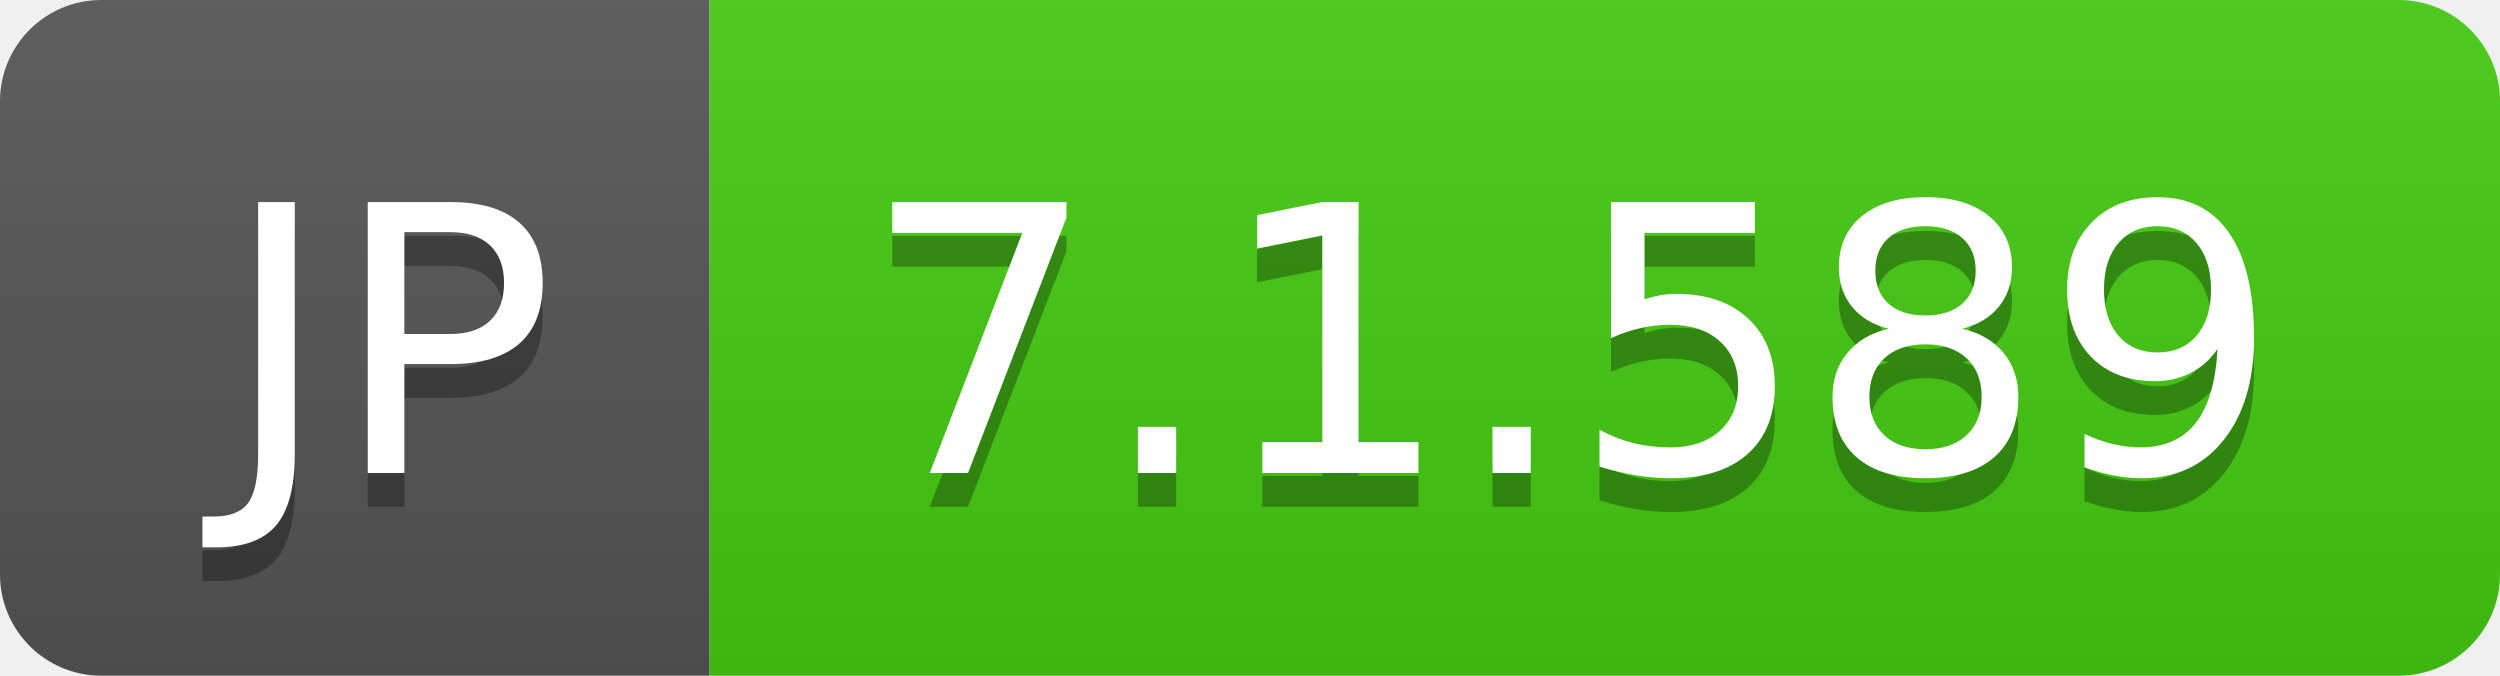
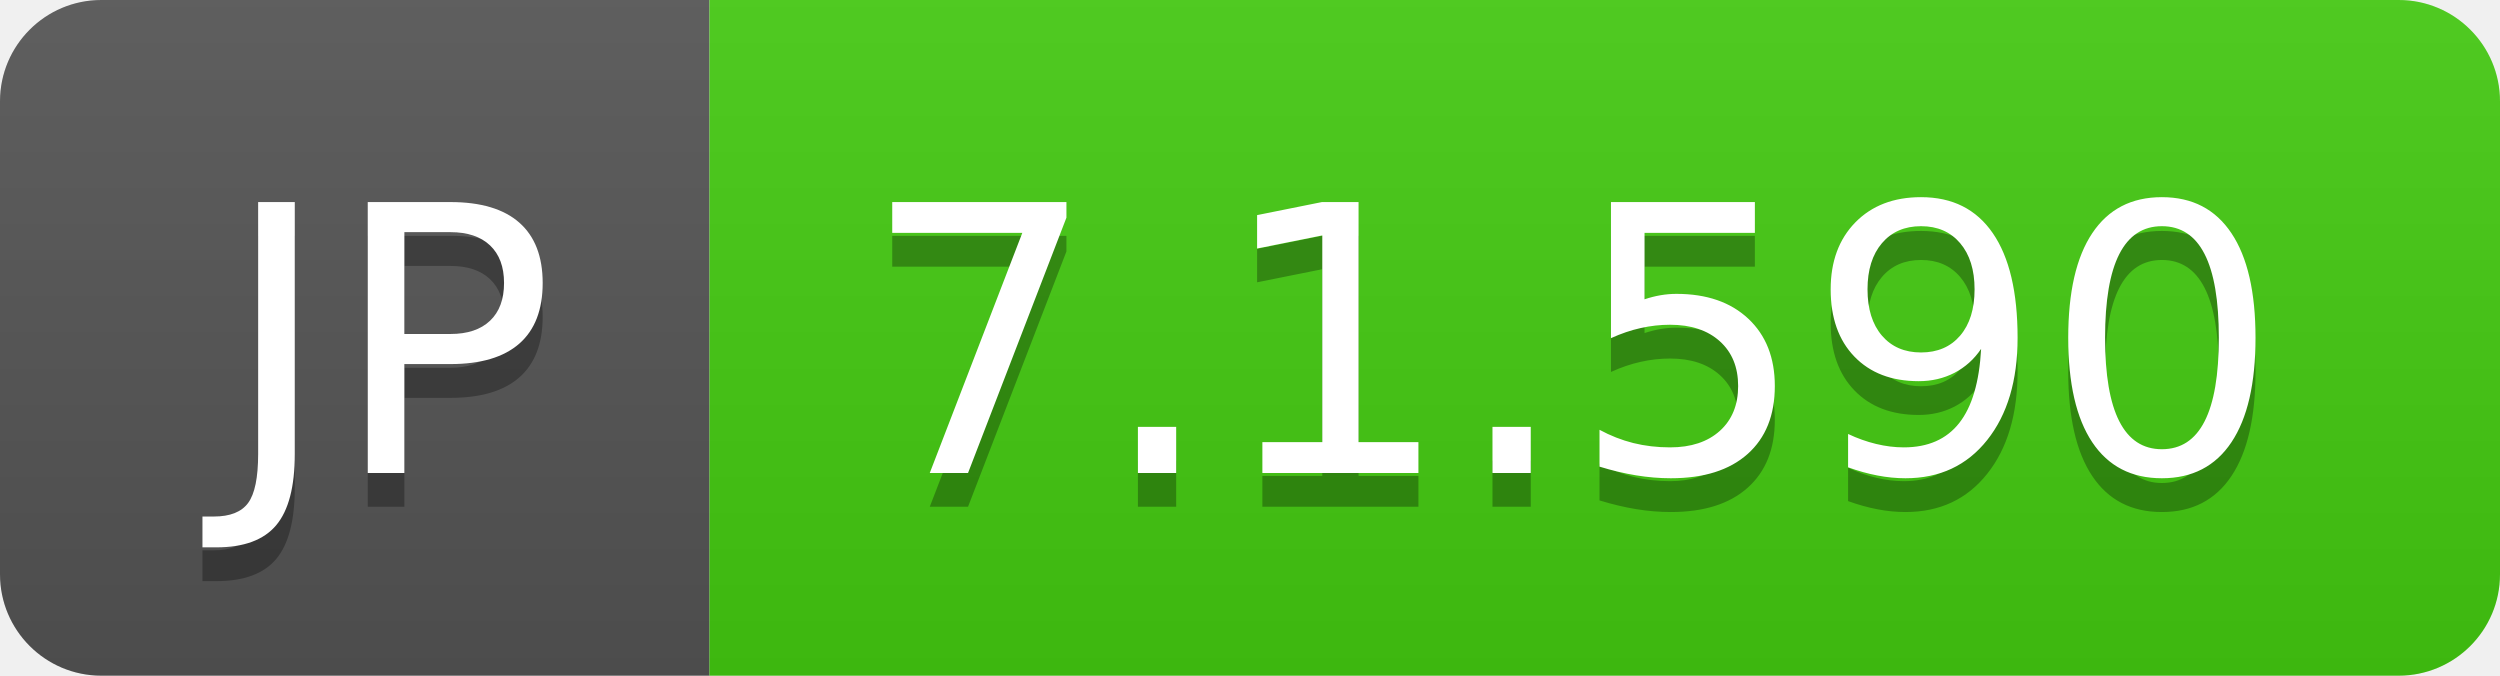
- <svg xmlns="http://www.w3.org/2000/svg" width="74" height="20" role="img" aria-label="JP: 7.1.589">
+ <svg xmlns="http://www.w3.org/2000/svg" width="74" height="20" role="img" aria-label="JP: 7.1.590">
  <linearGradient id="s" x2="0" y2="100%">
    <stop offset="0" stop-color="#bbb" stop-opacity=".1" />
    <stop offset="1" stop-opacity=".1" />
  </linearGradient>
  <clipPath id="r">
    <rect width="74" height="20" rx="3" fill="#fff" />
  </clipPath>
  <g clip-path="url(#r)">
    <rect width="21" height="20" fill="#555" />
    <rect x="21" width="53" height="20" fill="#4c1" />
    <rect width="74" height="20" fill="url(#s)" />
  </g>
  <g fill="#fff" text-anchor="middle" font-family="Verdana,Geneva,DejaVu Sans,sans-serif" text-rendering="geometricPrecision" font-size="110">
    <text aria-hidden="true" x="115" y="150" fill="#010101" fill-opacity=".3" transform="scale(.1)" textLength="110">JP</text>
    <text x="115" y="140" transform="scale(.1)" fill="#fff" textLength="110">JP</text>
-     <text aria-hidden="true" x="465" y="150" fill="#010101" fill-opacity=".3" transform="scale(.1)" textLength="430">7.1.589</text>
-     <text x="465" y="140" transform="scale(.1)" fill="#fff" textLength="430">7.1.589</text>
+     <text aria-hidden="true" x="465" y="150" fill="#010101" fill-opacity=".3" transform="scale(.1)" textLength="430">7.1.590</text>
+     <text x="465" y="140" transform="scale(.1)" fill="#fff" textLength="430">7.1.590</text>
  </g>
</svg>
